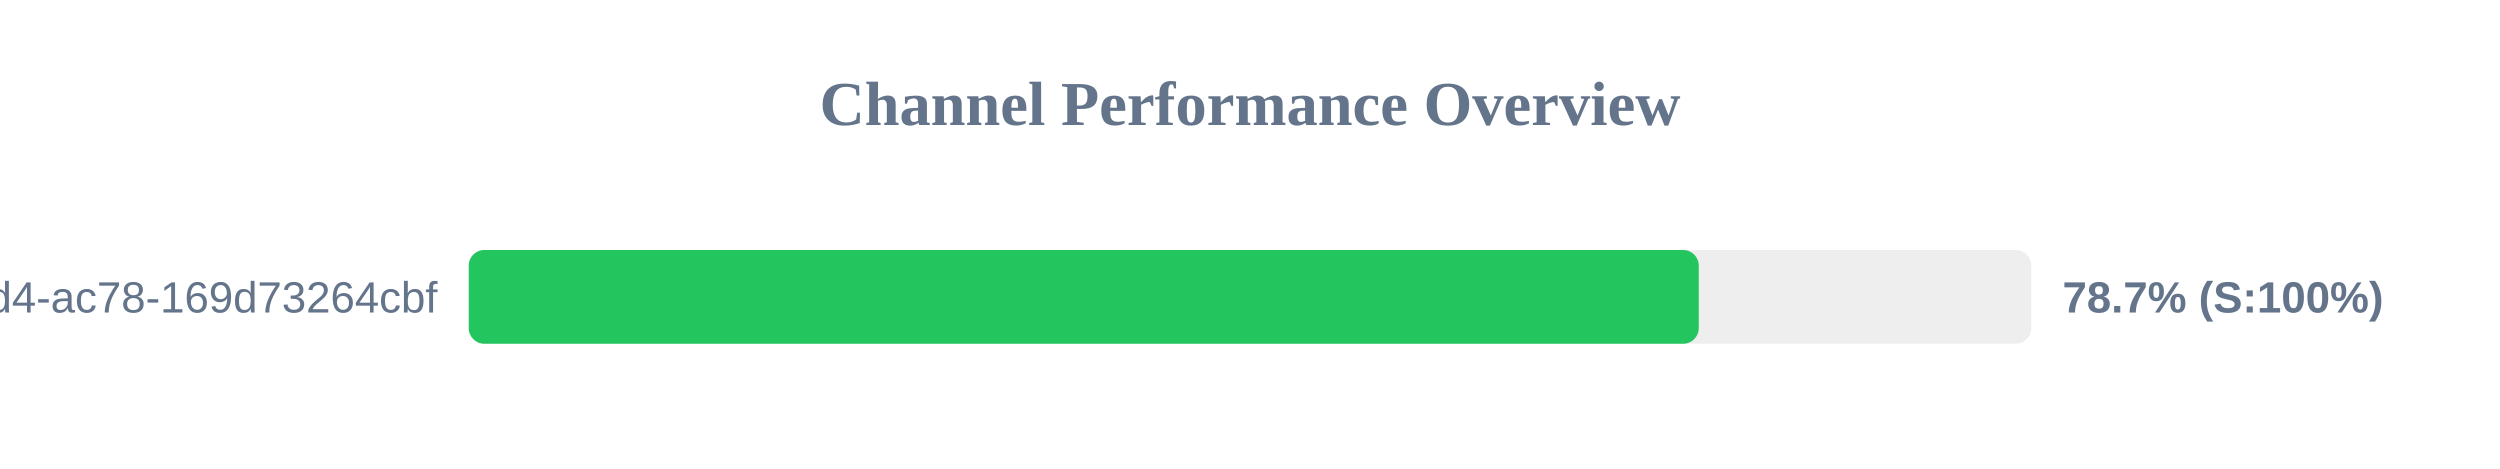
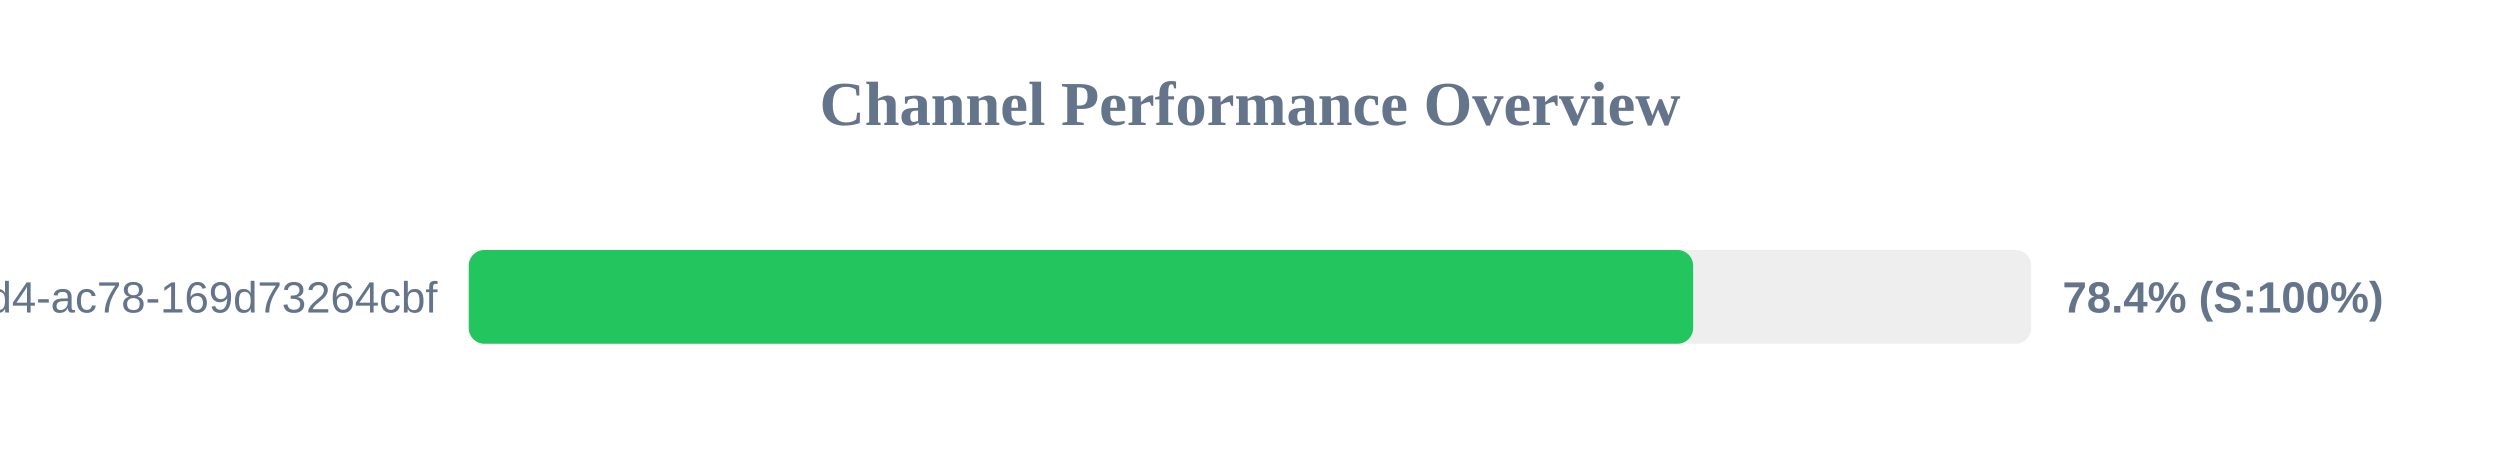
<svg xmlns="http://www.w3.org/2000/svg" width="800" height="150" version="1.1">
  <style>
        .row { font: 14px Arial; fill: #64748b; }
        .score { font: bold 14px Arial; fill: #64748b; }
    </style>
  <text x="400" y="40" text-anchor="middle" font-size="20px" font-weight="bold" fill="#64748b">Channel Performance Overview</text>
  <rect x="150" y="80" width="500" height="30" fill="#eee" rx="5" />
-   <rect x="150" y="80" width="393.6" height="30" fill="#22c55e" rx="5" />
+   <rect x="150" y="80" width="391.8" height="30" fill="#22c55e" rx="5" />
  <text x="140" y="100" text-anchor="end" class="row">?uuid=48c2c901-72e6-46d4-ac78-169d73264cbf</text>
-   <text x="660" y="100" text-anchor="start" class="score">78.7% (S:100%)</text>
+   <text x="660" y="100" text-anchor="start" class="score">78.4% (S:100%)</text>
</svg>
